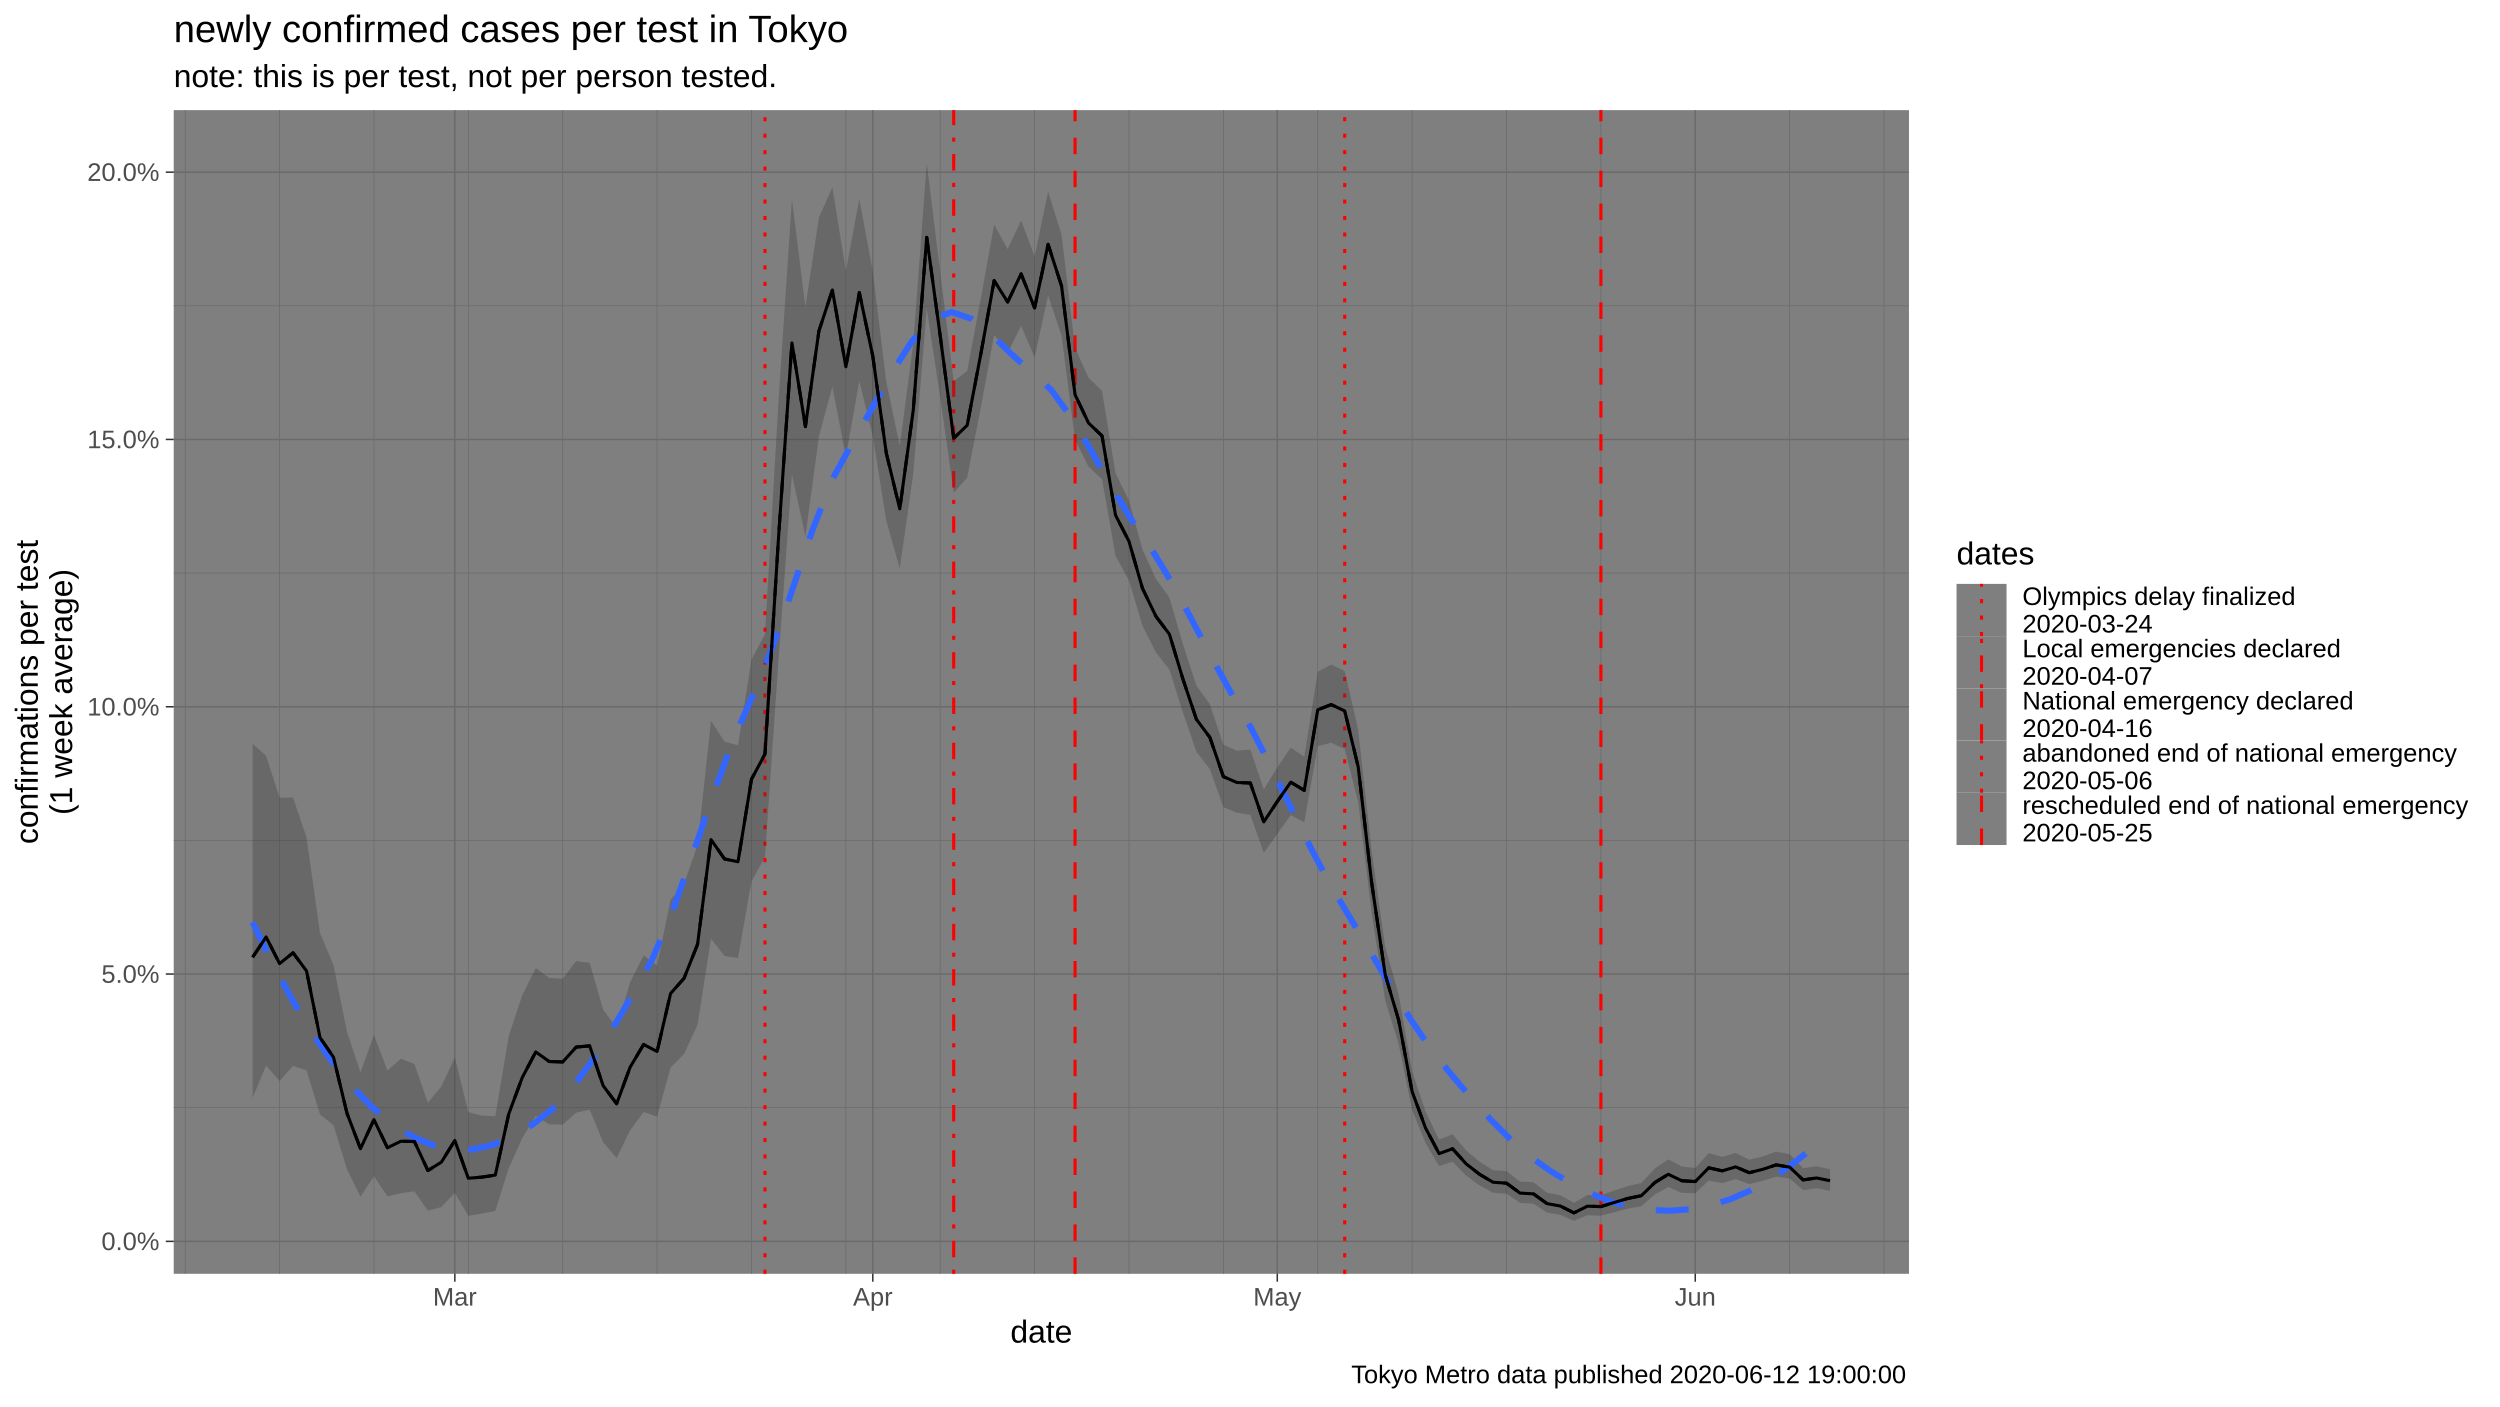
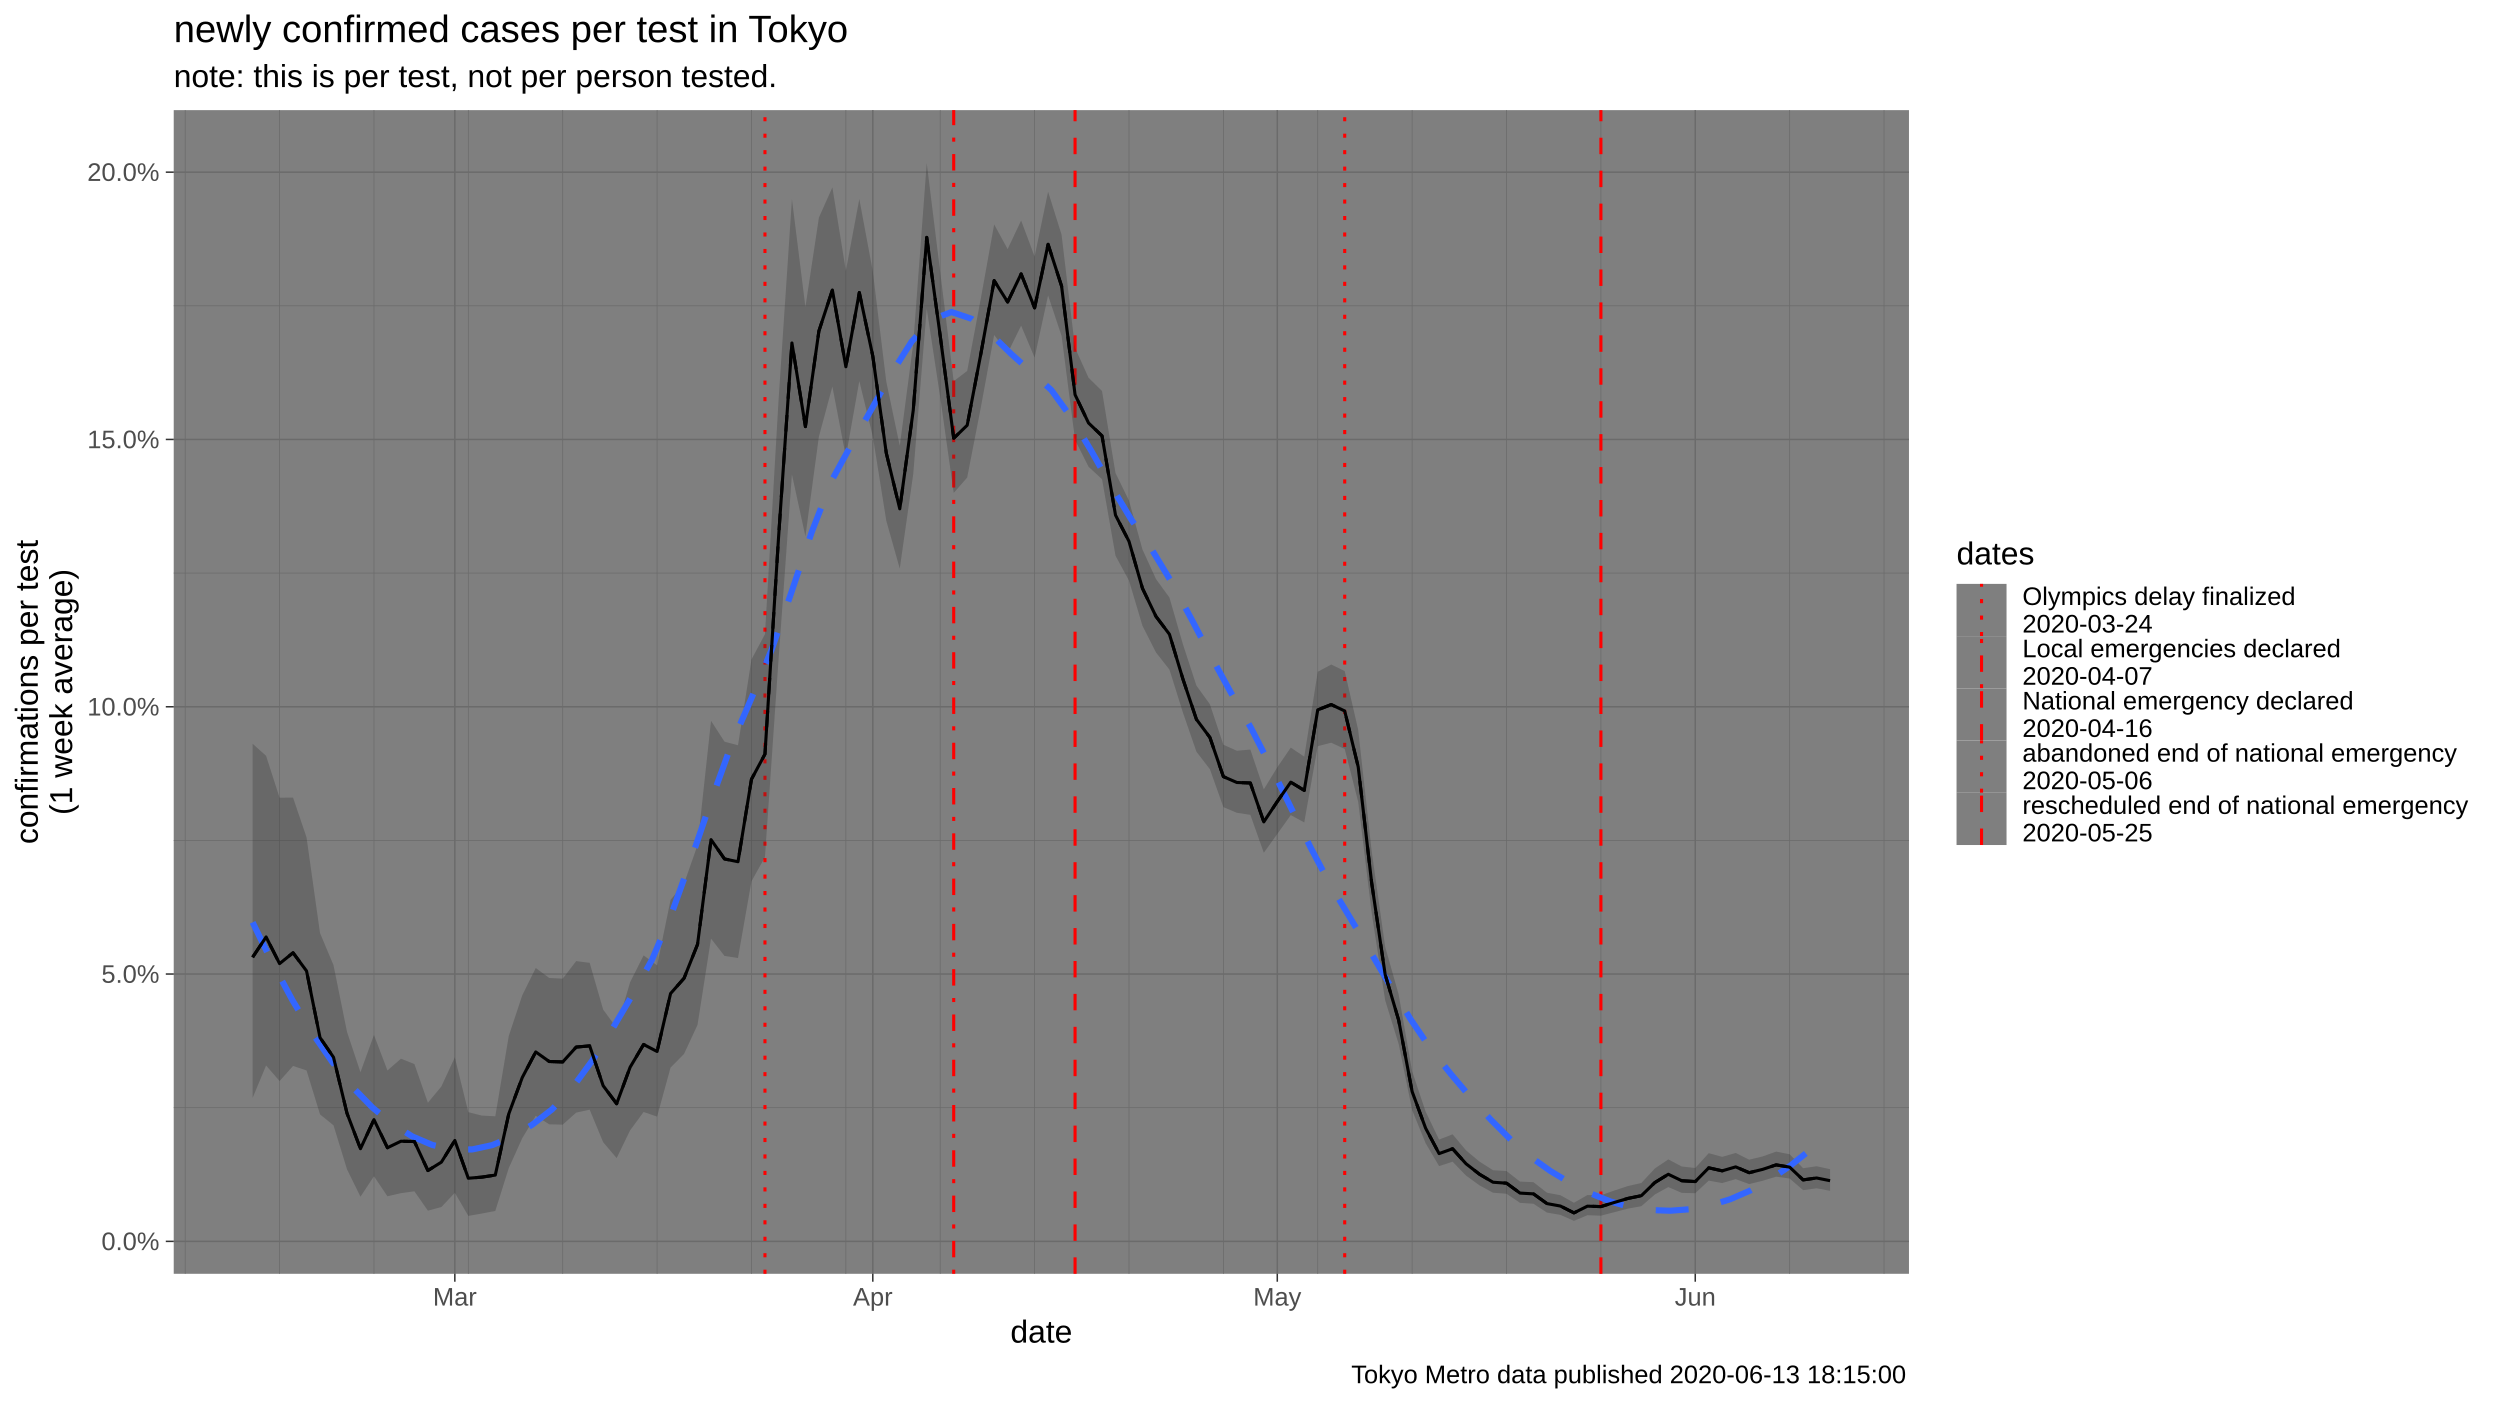
<svg xmlns="http://www.w3.org/2000/svg" viewBox="0 0 864.00 486.00">
  <defs>
    <style type="text/css">
    line, polyline, polygon, path, rect, circle {
      fill: none;
      stroke: #000000;
      stroke-linecap: round;
      stroke-linejoin: round;
      stroke-miterlimit: 10.00;
    }
  </style>
  </defs>
  <rect width="100%" height="100%" style="stroke: none; fill: #FFFFFF;" />
  <rect x="0.00" y="0.00" width="864.00" height="486.00" style="stroke-width: 1.07; stroke: #FFFFFF; fill: #FFFFFF;" />
  <defs>
    <clipPath id="cpNjAuMDR8NjU5Ljc0fDQ0MC4yMnwzOC4wNw==">
      <rect x="60.04" y="38.07" width="599.70" height="402.15" />
    </clipPath>
  </defs>
  <rect x="60.04" y="38.07" width="599.70" height="402.15" style="stroke-width: 1.07; stroke: none; fill: #7F7F7F;" clip-path="url(#cpNjAuMDR8NjU5Ljc0fDQ0MC4yMnwzOC4wNw==)" />
  <polyline points="60.04,382.82 659.74,382.82 " style="stroke-width: 0.27; stroke: #6B6B6B; stroke-linecap: butt;" clip-path="url(#cpNjAuMDR8NjU5Ljc0fDQ0MC4yMnwzOC4wNw==)" />
  <polyline points="60.04,290.44 659.74,290.44 " style="stroke-width: 0.27; stroke: #6B6B6B; stroke-linecap: butt;" clip-path="url(#cpNjAuMDR8NjU5Ljc0fDQ0MC4yMnwzOC4wNw==)" />
  <polyline points="60.04,198.06 659.74,198.06 " style="stroke-width: 0.27; stroke: #6B6B6B; stroke-linecap: butt;" clip-path="url(#cpNjAuMDR8NjU5Ljc0fDQ0MC4yMnwzOC4wNw==)" />
  <polyline points="60.04,105.68 659.74,105.68 " style="stroke-width: 0.27; stroke: #6B6B6B; stroke-linecap: butt;" clip-path="url(#cpNjAuMDR8NjU5Ljc0fDQ0MC4yMnwzOC4wNw==)" />
  <polyline points="64.00,440.22 64.00,38.07 " style="stroke-width: 0.27; stroke: #6B6B6B; stroke-linecap: butt;" clip-path="url(#cpNjAuMDR8NjU5Ljc0fDQ0MC4yMnwzOC4wNw==)" />
  <polyline points="96.62,440.22 96.62,38.07 " style="stroke-width: 0.27; stroke: #6B6B6B; stroke-linecap: butt;" clip-path="url(#cpNjAuMDR8NjU5Ljc0fDQ0MC4yMnwzOC4wNw==)" />
  <polyline points="129.24,440.22 129.24,38.07 " style="stroke-width: 0.27; stroke: #6B6B6B; stroke-linecap: butt;" clip-path="url(#cpNjAuMDR8NjU5Ljc0fDQ0MC4yMnwzOC4wNw==)" />
  <polyline points="161.85,440.22 161.85,38.07 " style="stroke-width: 0.27; stroke: #6B6B6B; stroke-linecap: butt;" clip-path="url(#cpNjAuMDR8NjU5Ljc0fDQ0MC4yMnwzOC4wNw==)" />
  <polyline points="194.47,440.22 194.47,38.07 " style="stroke-width: 0.27; stroke: #6B6B6B; stroke-linecap: butt;" clip-path="url(#cpNjAuMDR8NjU5Ljc0fDQ0MC4yMnwzOC4wNw==)" />
  <polyline points="227.09,440.22 227.09,38.07 " style="stroke-width: 0.27; stroke: #6B6B6B; stroke-linecap: butt;" clip-path="url(#cpNjAuMDR8NjU5Ljc0fDQ0MC4yMnwzOC4wNw==)" />
  <polyline points="259.71,440.22 259.71,38.07 " style="stroke-width: 0.27; stroke: #6B6B6B; stroke-linecap: butt;" clip-path="url(#cpNjAuMDR8NjU5Ljc0fDQ0MC4yMnwzOC4wNw==)" />
  <polyline points="292.33,440.22 292.33,38.07 " style="stroke-width: 0.27; stroke: #6B6B6B; stroke-linecap: butt;" clip-path="url(#cpNjAuMDR8NjU5Ljc0fDQ0MC4yMnwzOC4wNw==)" />
  <polyline points="324.94,440.22 324.94,38.07 " style="stroke-width: 0.27; stroke: #6B6B6B; stroke-linecap: butt;" clip-path="url(#cpNjAuMDR8NjU5Ljc0fDQ0MC4yMnwzOC4wNw==)" />
  <polyline points="357.56,440.22 357.56,38.07 " style="stroke-width: 0.27; stroke: #6B6B6B; stroke-linecap: butt;" clip-path="url(#cpNjAuMDR8NjU5Ljc0fDQ0MC4yMnwzOC4wNw==)" />
  <polyline points="390.18,440.22 390.18,38.07 " style="stroke-width: 0.27; stroke: #6B6B6B; stroke-linecap: butt;" clip-path="url(#cpNjAuMDR8NjU5Ljc0fDQ0MC4yMnwzOC4wNw==)" />
  <polyline points="422.80,440.22 422.80,38.07 " style="stroke-width: 0.27; stroke: #6B6B6B; stroke-linecap: butt;" clip-path="url(#cpNjAuMDR8NjU5Ljc0fDQ0MC4yMnwzOC4wNw==)" />
  <polyline points="455.41,440.22 455.41,38.07 " style="stroke-width: 0.27; stroke: #6B6B6B; stroke-linecap: butt;" clip-path="url(#cpNjAuMDR8NjU5Ljc0fDQ0MC4yMnwzOC4wNw==)" />
  <polyline points="488.03,440.22 488.03,38.07 " style="stroke-width: 0.27; stroke: #6B6B6B; stroke-linecap: butt;" clip-path="url(#cpNjAuMDR8NjU5Ljc0fDQ0MC4yMnwzOC4wNw==)" />
  <polyline points="520.65,440.22 520.65,38.07 " style="stroke-width: 0.27; stroke: #6B6B6B; stroke-linecap: butt;" clip-path="url(#cpNjAuMDR8NjU5Ljc0fDQ0MC4yMnwzOC4wNw==)" />
  <polyline points="553.27,440.22 553.27,38.07 " style="stroke-width: 0.27; stroke: #6B6B6B; stroke-linecap: butt;" clip-path="url(#cpNjAuMDR8NjU5Ljc0fDQ0MC4yMnwzOC4wNw==)" />
  <polyline points="618.50,440.22 618.50,38.07 " style="stroke-width: 0.27; stroke: #6B6B6B; stroke-linecap: butt;" clip-path="url(#cpNjAuMDR8NjU5Ljc0fDQ0MC4yMnwzOC4wNw==)" />
  <polyline points="651.12,440.22 651.12,38.07 " style="stroke-width: 0.27; stroke: #6B6B6B; stroke-linecap: butt;" clip-path="url(#cpNjAuMDR8NjU5Ljc0fDQ0MC4yMnwzOC4wNw==)" />
  <polyline points="60.04,429.01 659.74,429.01 " style="stroke-width: 0.53; stroke: #6B6B6B; stroke-linecap: butt;" clip-path="url(#cpNjAuMDR8NjU5Ljc0fDQ0MC4yMnwzOC4wNw==)" />
  <polyline points="60.04,336.63 659.74,336.63 " style="stroke-width: 0.53; stroke: #6B6B6B; stroke-linecap: butt;" clip-path="url(#cpNjAuMDR8NjU5Ljc0fDQ0MC4yMnwzOC4wNw==)" />
  <polyline points="60.04,244.25 659.74,244.25 " style="stroke-width: 0.53; stroke: #6B6B6B; stroke-linecap: butt;" clip-path="url(#cpNjAuMDR8NjU5Ljc0fDQ0MC4yMnwzOC4wNw==)" />
  <polyline points="60.04,151.87 659.74,151.87 " style="stroke-width: 0.53; stroke: #6B6B6B; stroke-linecap: butt;" clip-path="url(#cpNjAuMDR8NjU5Ljc0fDQ0MC4yMnwzOC4wNw==)" />
  <polyline points="60.04,59.49 659.74,59.49 " style="stroke-width: 0.53; stroke: #6B6B6B; stroke-linecap: butt;" clip-path="url(#cpNjAuMDR8NjU5Ljc0fDQ0MC4yMnwzOC4wNw==)" />
  <polyline points="157.19,440.22 157.19,38.07 " style="stroke-width: 0.53; stroke: #6B6B6B; stroke-linecap: butt;" clip-path="url(#cpNjAuMDR8NjU5Ljc0fDQ0MC4yMnwzOC4wNw==)" />
  <polyline points="301.64,440.22 301.64,38.07 " style="stroke-width: 0.53; stroke: #6B6B6B; stroke-linecap: butt;" clip-path="url(#cpNjAuMDR8NjU5Ljc0fDQ0MC4yMnwzOC4wNw==)" />
  <polyline points="441.43,440.22 441.43,38.07 " style="stroke-width: 0.53; stroke: #6B6B6B; stroke-linecap: butt;" clip-path="url(#cpNjAuMDR8NjU5Ljc0fDQ0MC4yMnwzOC4wNw==)" />
  <polyline points="585.88,440.22 585.88,38.07 " style="stroke-width: 0.53; stroke: #6B6B6B; stroke-linecap: butt;" clip-path="url(#cpNjAuMDR8NjU5Ljc0fDQ0MC4yMnwzOC4wNw==)" />
  <line x1="264.37" y1="440.22" x2="264.37" y2="38.07" style="stroke-width: 1.07; stroke: #FF0000; stroke-dasharray: 1.42,4.27; stroke-linecap: butt;" clip-path="url(#cpNjAuMDR8NjU5Ljc0fDQ0MC4yMnwzOC4wNw==)" />
  <line x1="329.60" y1="440.22" x2="329.60" y2="38.07" style="stroke-width: 1.07; stroke: #FF0000; stroke-dasharray: 1.42,4.27,5.69,4.27; stroke-linecap: butt;" clip-path="url(#cpNjAuMDR8NjU5Ljc0fDQ0MC4yMnwzOC4wNw==)" />
  <line x1="371.54" y1="440.22" x2="371.54" y2="38.07" style="stroke-width: 1.07; stroke: #FF0000; stroke-dasharray: 5.69,5.69; stroke-linecap: butt;" clip-path="url(#cpNjAuMDR8NjU5Ljc0fDQ0MC4yMnwzOC4wNw==)" />
  <line x1="464.73" y1="440.22" x2="464.73" y2="38.07" style="stroke-width: 1.07; stroke: #FF0000; stroke-dasharray: 1.42,4.27; stroke-linecap: butt;" clip-path="url(#cpNjAuMDR8NjU5Ljc0fDQ0MC4yMnwzOC4wNw==)" />
  <line x1="553.27" y1="440.22" x2="553.27" y2="38.07" style="stroke-width: 1.07; stroke: #FF0000; stroke-dasharray: 5.69,5.69; stroke-linecap: butt;" clip-path="url(#cpNjAuMDR8NjU5Ljc0fDQ0MC4yMnwzOC4wNw==)" />
  <polygon points="87.30,257.02 91.96,261.21 96.62,275.68 101.28,275.64 105.94,289.39 110.60,322.46 115.26,333.56 119.92,356.56 124.58,370.55 129.24,357.66 133.90,369.94 138.56,365.88 143.22,367.73 147.88,381.10 152.54,375.47 157.19,365.41 161.85,384.36 166.51,385.54 171.17,385.78 175.83,358.00 180.49,343.98 185.15,334.53 189.81,337.98 194.47,338.22 199.13,332.14 203.79,332.75 208.45,348.89 213.11,355.27 217.77,339.44 222.43,330.17 227.09,333.65 231.75,310.98 236.41,305.34 241.07,292.09 245.73,249.10 250.39,256.32 255.05,257.55 259.71,227.91 264.37,219.17 269.03,138.84 273.69,68.73 278.35,106.07 283.01,75.19 287.67,64.74 292.33,93.57 296.98,68.75 301.64,93.77 306.30,131.87 310.96,154.06 315.62,118.63 320.28,56.35 324.94,93.96 329.60,131.74 334.26,128.17 338.92,103.41 343.58,77.55 348.24,86.08 352.90,76.19 357.56,88.65 362.22,66.23 366.88,81.10 371.54,120.23 376.20,130.54 380.86,135.13 385.52,163.47 390.18,173.01 394.84,189.90 399.50,200.10 404.16,206.51 408.82,222.65 413.48,236.93 418.14,243.39 422.80,257.37 427.46,259.46 432.12,259.04 436.77,272.79 441.43,265.18 446.09,258.36 450.75,261.50 455.41,232.16 460.07,229.65 464.73,231.91 469.39,252.21 474.05,294.11 478.71,327.19 483.37,343.62 488.03,370.22 492.69,384.14 497.35,393.84 502.01,392.01 506.67,397.57 511.33,401.46 515.99,404.42 520.65,404.71 525.31,408.35 529.97,408.56 534.63,412.19 539.29,413.07 543.95,415.67 548.61,413.00 553.27,413.10 557.93,411.43 562.59,409.90 567.25,408.84 571.91,403.82 576.57,400.68 581.22,403.14 585.88,403.65 590.54,398.53 595.20,399.80 599.86,398.45 604.52,400.79 609.18,399.65 613.84,397.99 618.50,398.90 623.16,403.73 627.82,403.05 632.48,404.06 632.48,411.55 627.82,410.68 623.16,411.32 618.50,407.31 613.84,406.66 609.18,408.08 604.52,409.22 599.86,407.51 595.20,408.87 590.54,408.03 585.88,412.38 581.22,412.26 576.57,410.26 571.91,412.83 567.25,416.87 562.59,417.71 557.93,418.93 553.27,420.15 548.61,419.98 543.95,421.94 539.29,419.87 534.63,419.07 529.97,416.03 525.31,415.71 520.65,412.56 515.99,412.21 511.33,409.67 506.67,406.31 502.01,401.49 497.35,403.02 492.69,395.10 488.03,383.67 483.37,360.79 478.71,345.71 474.05,315.51 469.39,277.16 464.73,258.85 460.07,256.69 455.41,257.88 450.75,284.25 446.09,281.70 441.43,288.24 436.77,294.73 432.12,281.61 427.46,280.91 422.80,278.95 418.14,265.85 413.48,259.79 408.82,246.28 404.16,231.43 399.50,225.48 394.84,216.30 390.18,200.67 385.52,192.07 380.86,165.63 376.20,161.32 371.54,152.07 366.88,116.09 362.22,102.12 357.56,123.59 352.90,112.55 348.24,122.06 343.58,115.76 338.92,141.13 334.26,165.04 329.60,170.37 324.94,137.32 320.28,106.70 315.62,163.81 310.96,196.52 306.30,179.98 301.64,150.83 296.98,131.70 292.33,157.88 287.67,133.62 283.01,150.93 278.35,185.38 273.69,164.00 269.03,228.52 264.37,296.23 259.71,304.59 255.05,331.10 250.39,330.38 245.73,324.39 241.07,354.20 236.41,364.23 231.75,368.97 227.09,385.91 222.43,384.31 217.77,390.65 213.11,400.25 208.45,394.75 203.79,383.52 199.13,384.52 194.47,388.68 189.81,388.57 185.15,385.64 180.49,393.36 175.83,403.72 171.17,418.51 166.51,419.41 161.85,420.22 157.19,412.23 152.54,417.16 147.88,418.42 143.22,411.72 138.56,412.36 133.90,413.44 129.24,406.52 124.58,413.60 119.92,404.12 115.26,388.92 110.60,385.14 105.94,369.96 101.28,368.40 96.62,373.62 91.96,368.24 87.30,379.46 " style="stroke-width: 1.07; stroke: none; fill: #333333; fill-opacity: 0.30;" clip-path="url(#cpNjAuMDR8NjU5Ljc0fDQ0MC4yMnwzOC4wNw==)" />
  <polyline points="87.30,318.76 94.20,332.92 101.10,345.73 108.00,357.13 114.90,367.12 121.80,375.66 128.71,382.76 135.61,388.46 142.51,392.76 149.41,395.70 156.31,397.25 163.21,397.24 170.11,395.75 177.01,392.87 183.91,388.72 190.82,383.38 197.72,376.03 204.62,366.62 211.52,355.76 218.42,344.09 225.32,331.70 232.22,315.40 239.12,296.16 246.02,276.00 252.92,256.94 259.83,241.01 266.73,224.38 273.63,204.34 280.53,183.89 287.43,166.07 294.33,153.47 301.23,141.36 308.13,128.98 315.03,118.09 321.93,110.48 328.84,107.84 335.74,110.16 342.64,115.63 349.54,122.39 356.44,128.54 363.34,134.81 370.24,144.31 377.14,155.82 384.04,168.01 390.95,179.52 397.85,189.57 404.75,200.99 411.65,213.73 418.55,226.86 425.45,239.47 432.35,251.59 439.25,265.03 446.15,279.14 453.05,293.12 459.96,306.17 466.86,317.63 473.76,329.20 480.66,341.01 487.56,352.35 494.46,362.50 501.36,371.13 508.26,379.27 515.16,386.90 522.06,393.82 528.97,399.83 535.87,404.74 542.77,408.89 549.67,412.43 556.57,415.23 563.47,417.18 570.37,418.19 577.27,418.43 584.17,417.90 591.07,416.59 597.98,414.45 604.88,411.45 611.78,407.59 618.68,402.91 625.58,397.43 632.48,391.20 " style="stroke-width: 2.13; stroke: #3366FF; stroke-dasharray: 11.38,11.38; stroke-linecap: butt;" clip-path="url(#cpNjAuMDR8NjU5Ljc0fDQ0MC4yMnwzOC4wNw==)" />
  <polyline points="87.30,330.83 91.96,323.81 96.62,333.03 101.28,329.28 105.94,335.57 110.60,358.60 115.26,365.40 119.92,384.74 124.58,396.99 129.24,386.95 133.90,396.66 138.56,394.41 143.22,394.51 147.88,404.54 152.54,401.64 157.19,394.15 161.85,407.20 166.51,406.82 171.17,406.11 175.83,384.96 180.49,372.40 185.15,363.55 189.81,366.85 194.47,367.01 199.13,361.87 203.79,361.45 208.45,375.22 213.11,381.45 217.77,368.82 222.43,360.97 227.09,363.39 231.75,343.36 236.41,338.07 241.07,326.37 245.73,290.18 250.39,296.85 255.05,297.81 259.71,269.31 264.37,260.62 269.03,186.28 273.69,118.53 278.35,147.43 283.01,114.41 287.67,100.23 292.33,126.75 296.98,101.11 301.64,123.10 306.30,156.58 310.96,175.85 315.62,141.76 320.28,82.05 324.94,116.08 329.60,151.47 334.26,146.97 338.92,122.62 343.58,96.98 348.24,104.37 352.90,94.66 357.56,106.40 362.22,84.44 366.88,98.87 371.54,136.41 376.20,146.19 380.86,150.64 385.52,178.03 390.18,187.09 394.84,203.35 399.50,213.03 404.16,219.21 408.82,234.70 413.48,248.60 418.14,254.86 422.80,268.40 427.46,270.43 432.12,270.60 436.77,284.04 441.43,277.01 446.09,270.32 450.75,273.16 455.41,245.32 460.07,243.50 464.73,245.71 469.39,265.01 474.05,305.13 478.71,336.78 483.37,352.55 488.03,377.26 492.69,389.90 497.35,398.68 502.01,397.01 506.67,402.20 511.33,405.83 515.99,408.58 520.65,408.91 525.31,412.33 529.97,412.60 534.63,415.96 539.29,416.81 543.95,419.17 548.61,416.85 553.27,417.00 557.93,415.56 562.59,414.18 567.25,413.23 571.91,408.69 576.57,405.83 581.22,408.06 585.88,408.35 590.54,403.60 595.20,404.64 599.86,403.27 604.52,405.28 609.18,404.13 613.84,402.58 618.50,403.36 623.16,407.77 627.82,407.11 632.48,408.05 " style="stroke-width: 1.07; stroke-dasharray: 5.69,5.69; stroke-linecap: butt;" clip-path="url(#cpNjAuMDR8NjU5Ljc0fDQ0MC4yMnwzOC4wNw==)" />
  <polyline points="87.30,330.83 91.96,323.81 96.62,333.03 101.28,329.28 105.94,335.57 110.60,358.60 115.26,365.40 119.92,384.74 124.58,396.99 129.24,386.95 133.90,396.66 138.56,394.41 143.22,394.51 147.88,404.54 152.54,401.64 157.19,394.15 161.85,407.20 166.51,406.82 171.17,406.11 175.83,384.96 180.49,372.40 185.15,363.55 189.81,366.85 194.47,367.01 199.13,361.87 203.79,361.45 208.45,375.22 213.11,381.45 217.77,368.82 222.43,360.97 227.09,363.39 231.75,343.36 236.41,338.07 241.07,326.37 245.73,290.18 250.39,296.85 255.05,297.81 259.71,269.31 264.37,260.62 269.03,186.28 273.69,118.53 278.35,147.43 283.01,114.41 287.67,100.23 292.33,126.75 296.98,101.11 301.64,123.10 306.30,156.58 310.96,175.85 315.62,141.76 320.28,82.05 324.94,116.08 329.60,151.47 334.26,146.97 338.92,122.62 343.58,96.98 348.24,104.37 352.90,94.66 357.56,106.40 362.22,84.44 366.88,98.87 371.54,136.41 376.20,146.19 380.86,150.64 385.52,178.03 390.18,187.09 394.84,203.35 399.50,213.03 404.16,219.21 408.82,234.70 413.48,248.60 418.14,254.86 422.80,268.40 427.46,270.43 432.12,270.60 436.77,284.04 441.43,277.01 446.09,270.32 450.75,273.16 455.41,245.32 460.07,243.50 464.73,245.71 469.39,265.01 474.05,305.13 478.71,336.78 483.37,352.55 488.03,377.26 492.69,389.90 497.35,398.68 502.01,397.01 506.67,402.20 511.33,405.83 515.99,408.58 520.65,408.91 525.31,412.33 529.97,412.60 534.63,415.96 539.29,416.81 543.95,419.17 548.61,416.85 553.27,417.00 557.93,415.56 562.59,414.18 567.25,413.23 571.91,408.69 576.57,405.83 581.22,408.06 585.88,408.35 590.54,403.60 595.20,404.64 599.86,403.27 604.52,405.28 609.18,404.13 613.84,402.58 618.50,403.36 623.16,407.77 627.82,407.11 632.48,408.05 " style="stroke-width: 1.07; stroke-linecap: butt;" clip-path="url(#cpNjAuMDR8NjU5Ljc0fDQ0MC4yMnwzOC4wNw==)" />
  <defs>
    <clipPath id="cpMC4wMHw4NjQuMDB8NDg2LjAwfDAuMDA=">
      <rect x="0.00" y="0.00" width="864.00" height="486.00" />
    </clipPath>
  </defs>
  <g clip-path="url(#cpMC4wMHw4NjQuMDB8NDg2LjAwfDAuMDA=)">
    <text x="35.05" y="432.04" style="font-size: 8.80px; fill: #4D4D4D; font-family: Liberation Sans;" textLength="20.06px" lengthAdjust="spacingAndGlyphs">0.0%</text>
  </g>
  <g clip-path="url(#cpMC4wMHw4NjQuMDB8NDg2LjAwfDAuMDA=)">
    <text x="35.05" y="339.66" style="font-size: 8.80px; fill: #4D4D4D; font-family: Liberation Sans;" textLength="20.06px" lengthAdjust="spacingAndGlyphs">5.0%</text>
  </g>
  <g clip-path="url(#cpMC4wMHw4NjQuMDB8NDg2LjAwfDAuMDA=)">
    <text x="30.16" y="247.28" style="font-size: 8.80px; fill: #4D4D4D; font-family: Liberation Sans;" textLength="24.95px" lengthAdjust="spacingAndGlyphs">10.0%</text>
  </g>
  <g clip-path="url(#cpMC4wMHw4NjQuMDB8NDg2LjAwfDAuMDA=)">
    <text x="30.16" y="154.90" style="font-size: 8.80px; fill: #4D4D4D; font-family: Liberation Sans;" textLength="24.95px" lengthAdjust="spacingAndGlyphs">15.0%</text>
  </g>
  <g clip-path="url(#cpMC4wMHw4NjQuMDB8NDg2LjAwfDAuMDA=)">
    <text x="30.16" y="62.52" style="font-size: 8.80px; fill: #4D4D4D; font-family: Liberation Sans;" textLength="24.95px" lengthAdjust="spacingAndGlyphs">20.0%</text>
  </g>
  <polyline points="57.30,429.01 60.04,429.01 " style="stroke-width: 0.53; stroke: #333333; stroke-linecap: butt;" clip-path="url(#cpMC4wMHw4NjQuMDB8NDg2LjAwfDAuMDA=)" />
  <polyline points="57.30,336.63 60.04,336.63 " style="stroke-width: 0.53; stroke: #333333; stroke-linecap: butt;" clip-path="url(#cpMC4wMHw4NjQuMDB8NDg2LjAwfDAuMDA=)" />
  <polyline points="57.30,244.25 60.04,244.25 " style="stroke-width: 0.53; stroke: #333333; stroke-linecap: butt;" clip-path="url(#cpMC4wMHw4NjQuMDB8NDg2LjAwfDAuMDA=)" />
  <polyline points="57.30,151.87 60.04,151.87 " style="stroke-width: 0.53; stroke: #333333; stroke-linecap: butt;" clip-path="url(#cpMC4wMHw4NjQuMDB8NDg2LjAwfDAuMDA=)" />
  <polyline points="57.30,59.49 60.04,59.49 " style="stroke-width: 0.53; stroke: #333333; stroke-linecap: butt;" clip-path="url(#cpMC4wMHw4NjQuMDB8NDg2LjAwfDAuMDA=)" />
  <polyline points="157.19,442.96 157.19,440.22 " style="stroke-width: 0.53; stroke: #333333; stroke-linecap: butt;" clip-path="url(#cpMC4wMHw4NjQuMDB8NDg2LjAwfDAuMDA=)" />
  <polyline points="301.64,442.96 301.64,440.22 " style="stroke-width: 0.53; stroke: #333333; stroke-linecap: butt;" clip-path="url(#cpMC4wMHw4NjQuMDB8NDg2LjAwfDAuMDA=)" />
  <polyline points="441.43,442.96 441.43,440.22 " style="stroke-width: 0.53; stroke: #333333; stroke-linecap: butt;" clip-path="url(#cpMC4wMHw4NjQuMDB8NDg2LjAwfDAuMDA=)" />
  <polyline points="585.88,442.96 585.88,440.22 " style="stroke-width: 0.53; stroke: #333333; stroke-linecap: butt;" clip-path="url(#cpMC4wMHw4NjQuMDB8NDg2LjAwfDAuMDA=)" />
  <g clip-path="url(#cpMC4wMHw4NjQuMDB8NDg2LjAwfDAuMDA=)">
    <text x="149.62" y="451.21" style="font-size: 8.80px; fill: #4D4D4D; font-family: Liberation Sans;" textLength="15.16px" lengthAdjust="spacingAndGlyphs">Mar</text>
  </g>
  <g clip-path="url(#cpMC4wMHw4NjQuMDB8NDg2LjAwfDAuMDA=)">
    <text x="294.80" y="451.21" style="font-size: 8.80px; fill: #4D4D4D; font-family: Liberation Sans;" textLength="13.69px" lengthAdjust="spacingAndGlyphs">Apr</text>
  </g>
  <g clip-path="url(#cpMC4wMHw4NjQuMDB8NDg2LjAwfDAuMDA=)">
    <text x="433.12" y="451.21" style="font-size: 8.80px; fill: #4D4D4D; font-family: Liberation Sans;" textLength="16.62px" lengthAdjust="spacingAndGlyphs">May</text>
  </g>
  <g clip-path="url(#cpMC4wMHw4NjQuMDB8NDg2LjAwfDAuMDA=)">
    <text x="578.79" y="451.21" style="font-size: 8.80px; fill: #4D4D4D; font-family: Liberation Sans;" textLength="14.19px" lengthAdjust="spacingAndGlyphs">Jun</text>
  </g>
  <g clip-path="url(#cpMC4wMHw4NjQuMDB8NDg2LjAwfDAuMDA=)">
    <text x="349.19" y="464.01" style="font-size: 11.00px; font-family: Liberation Sans;" textLength="21.41px" lengthAdjust="spacingAndGlyphs">date</text>
  </g>
  <g clip-path="url(#cpMC4wMHw4NjQuMDB8NDg2LjAwfDAuMDA=)">
    <text transform="translate(13.05,291.72) rotate(-90)" style="font-size: 11.00px; font-family: Liberation Sans;" textLength="105.16px" lengthAdjust="spacingAndGlyphs">confirmations per test</text>
  </g>
  <g clip-path="url(#cpMC4wMHw4NjQuMDB8NDg2LjAwfDAuMDA=)">
    <text transform="translate(24.93,281.64) rotate(-90)" style="font-size: 11.00px; font-family: Liberation Sans;" textLength="84.99px" lengthAdjust="spacingAndGlyphs">(1 week average)</text>
  </g>
  <rect x="670.70" y="180.78" width="187.82" height="116.74" style="stroke-width: 1.07; stroke: none; fill: #FFFFFF;" clip-path="url(#cpMC4wMHw4NjQuMDB8NDg2LjAwfDAuMDA=)" />
  <g clip-path="url(#cpMC4wMHw4NjQuMDB8NDg2LjAwfDAuMDA=)">
    <text x="676.18" y="195.07" style="font-size: 11.00px; font-family: Liberation Sans;" textLength="26.91px" lengthAdjust="spacingAndGlyphs">dates</text>
  </g>
  <rect x="676.18" y="201.79" width="17.28" height="18.05" style="stroke-width: 1.07; stroke: none; fill: #7F7F7F;" clip-path="url(#cpMC4wMHw4NjQuMDB8NDg2LjAwfDAuMDA=)" />
  <line x1="684.82" y1="219.84" x2="684.82" y2="201.79" style="stroke-width: 1.07; stroke: #FF0000; stroke-dasharray: 1.42,4.27; stroke-linecap: butt;" clip-path="url(#cpMC4wMHw4NjQuMDB8NDg2LjAwfDAuMDA=)" />
  <rect x="676.18" y="219.84" width="17.28" height="18.05" style="stroke-width: 1.07; stroke: none; fill: #7F7F7F;" clip-path="url(#cpMC4wMHw4NjQuMDB8NDg2LjAwfDAuMDA=)" />
  <line x1="684.82" y1="237.89" x2="684.82" y2="219.84" style="stroke-width: 1.07; stroke: #FF0000; stroke-dasharray: 1.42,4.27,5.69,4.27; stroke-linecap: butt;" clip-path="url(#cpMC4wMHw4NjQuMDB8NDg2LjAwfDAuMDA=)" />
  <rect x="676.18" y="237.89" width="17.28" height="18.05" style="stroke-width: 1.07; stroke: none; fill: #7F7F7F;" clip-path="url(#cpMC4wMHw4NjQuMDB8NDg2LjAwfDAuMDA=)" />
  <line x1="684.82" y1="255.94" x2="684.82" y2="237.89" style="stroke-width: 1.07; stroke: #FF0000; stroke-dasharray: 5.69,5.69; stroke-linecap: butt;" clip-path="url(#cpMC4wMHw4NjQuMDB8NDg2LjAwfDAuMDA=)" />
  <rect x="676.18" y="255.94" width="17.28" height="18.05" style="stroke-width: 1.07; stroke: none; fill: #7F7F7F;" clip-path="url(#cpMC4wMHw4NjQuMDB8NDg2LjAwfDAuMDA=)" />
  <line x1="684.82" y1="273.99" x2="684.82" y2="255.94" style="stroke-width: 1.07; stroke: #FF0000; stroke-dasharray: 1.42,4.27; stroke-linecap: butt;" clip-path="url(#cpMC4wMHw4NjQuMDB8NDg2LjAwfDAuMDA=)" />
  <rect x="676.18" y="273.99" width="17.28" height="18.05" style="stroke-width: 1.07; stroke: none; fill: #7F7F7F;" clip-path="url(#cpMC4wMHw4NjQuMDB8NDg2LjAwfDAuMDA=)" />
  <line x1="684.82" y1="292.04" x2="684.82" y2="273.99" style="stroke-width: 1.07; stroke: #FF0000; stroke-dasharray: 5.69,5.69; stroke-linecap: butt;" clip-path="url(#cpMC4wMHw4NjQuMDB8NDg2LjAwfDAuMDA=)" />
  <g clip-path="url(#cpMC4wMHw4NjQuMDB8NDg2LjAwfDAuMDA=)">
    <text x="698.94" y="209.09" style="font-size: 8.80px; font-family: Liberation Sans;" textLength="94.39px" lengthAdjust="spacingAndGlyphs">Olympics delay finalized</text>
  </g>
  <g clip-path="url(#cpMC4wMHw4NjQuMDB8NDg2LjAwfDAuMDA=)">
    <text x="698.94" y="218.60" style="font-size: 8.80px; font-family: Liberation Sans;" textLength="45.01px" lengthAdjust="spacingAndGlyphs">2020-03-24</text>
  </g>
  <g clip-path="url(#cpMC4wMHw4NjQuMDB8NDg2LjAwfDAuMDA=)">
    <text x="698.94" y="227.14" style="font-size: 8.80px; font-family: Liberation Sans;" textLength="110.06px" lengthAdjust="spacingAndGlyphs">Local emergencies declared</text>
  </g>
  <g clip-path="url(#cpMC4wMHw4NjQuMDB8NDg2LjAwfDAuMDA=)">
    <text x="698.94" y="236.64" style="font-size: 8.80px; font-family: Liberation Sans;" textLength="45.01px" lengthAdjust="spacingAndGlyphs">2020-04-07</text>
  </g>
  <g clip-path="url(#cpMC4wMHw4NjQuMDB8NDg2LjAwfDAuMDA=)">
    <text x="698.94" y="245.19" style="font-size: 8.80px; font-family: Liberation Sans;" textLength="114.46px" lengthAdjust="spacingAndGlyphs">National emergency declared</text>
  </g>
  <g clip-path="url(#cpMC4wMHw4NjQuMDB8NDg2LjAwfDAuMDA=)">
    <text x="698.94" y="254.69" style="font-size: 8.80px; font-family: Liberation Sans;" textLength="45.01px" lengthAdjust="spacingAndGlyphs">2020-04-16</text>
  </g>
  <g clip-path="url(#cpMC4wMHw4NjQuMDB8NDg2LjAwfDAuMDA=)">
    <text x="698.94" y="263.24" style="font-size: 8.80px; font-family: Liberation Sans;" textLength="150.21px" lengthAdjust="spacingAndGlyphs">abandoned end of national emergency</text>
  </g>
  <g clip-path="url(#cpMC4wMHw4NjQuMDB8NDg2LjAwfDAuMDA=)">
    <text x="698.94" y="272.74" style="font-size: 8.80px; font-family: Liberation Sans;" textLength="45.01px" lengthAdjust="spacingAndGlyphs">2020-05-06</text>
  </g>
  <g clip-path="url(#cpMC4wMHw4NjQuMDB8NDg2LjAwfDAuMDA=)">
    <text x="698.94" y="281.29" style="font-size: 8.80px; font-family: Liberation Sans;" textLength="154.10px" lengthAdjust="spacingAndGlyphs">rescheduled end of national emergency</text>
  </g>
  <g clip-path="url(#cpMC4wMHw4NjQuMDB8NDg2LjAwfDAuMDA=)">
    <text x="698.94" y="290.79" style="font-size: 8.80px; font-family: Liberation Sans;" textLength="45.01px" lengthAdjust="spacingAndGlyphs">2020-05-25</text>
  </g>
  <g clip-path="url(#cpMC4wMHw4NjQuMDB8NDg2LjAwfDAuMDA=)">
    <text x="60.04" y="30.10" style="font-size: 11.00px; font-family: Liberation Sans;" textLength="208.51px" lengthAdjust="spacingAndGlyphs">note: this is per test, not per person tested.</text>
  </g>
  <g clip-path="url(#cpMC4wMHw4NjQuMDB8NDg2LjAwfDAuMDA=)">
    <text x="60.04" y="14.56" style="font-size: 13.20px; font-family: Liberation Sans;" textLength="234.76px" lengthAdjust="spacingAndGlyphs">newly confirmed cases per test in Tokyo</text>
  </g>
  <g clip-path="url(#cpMC4wMHw4NjQuMDB8NDg2LjAwfDAuMDA=)">
-     <text x="466.99" y="478.03" style="font-size: 8.80px; font-family: Liberation Sans;" textLength="192.75px" lengthAdjust="spacingAndGlyphs">Tokyo Metro data published 2020-06-12 19:00:00</text>
+     <text x="466.99" y="478.03" style="font-size: 8.80px; font-family: Liberation Sans;" textLength="192.75px" lengthAdjust="spacingAndGlyphs">Tokyo Metro data published 2020-06-13 18:15:00</text>
  </g>
</svg>
